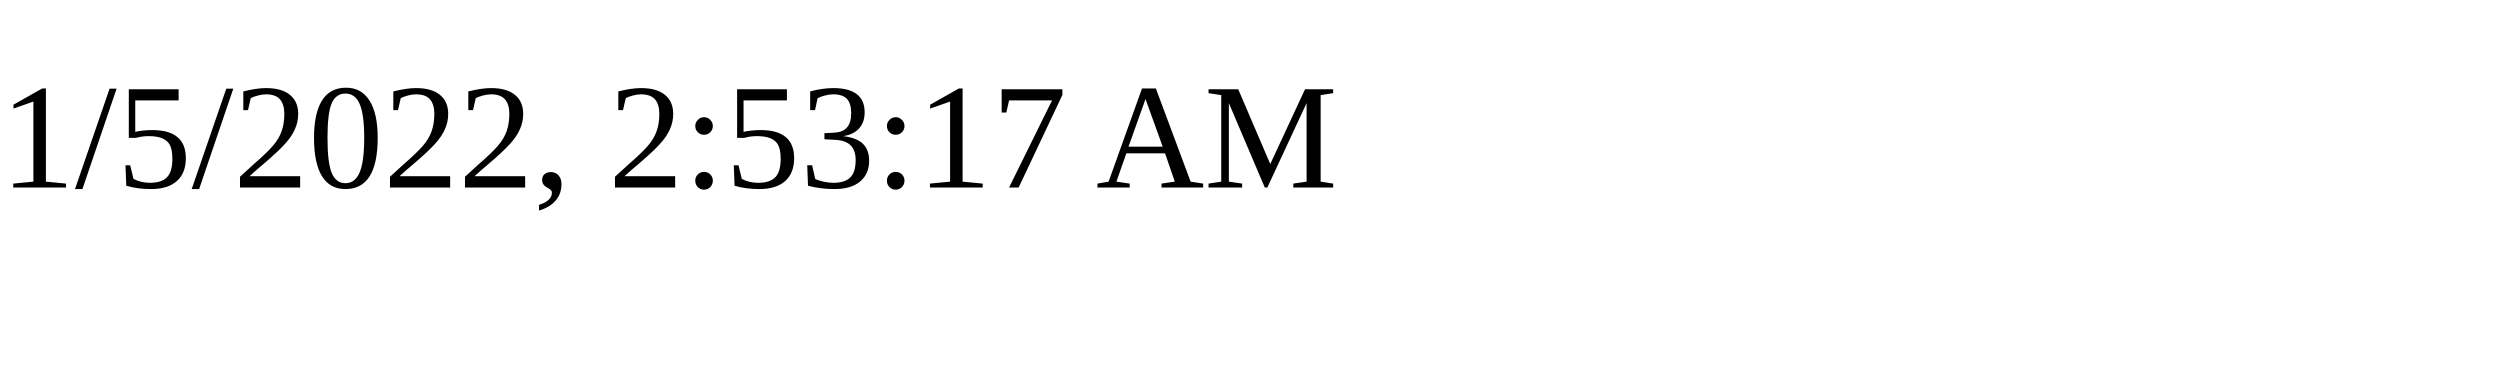
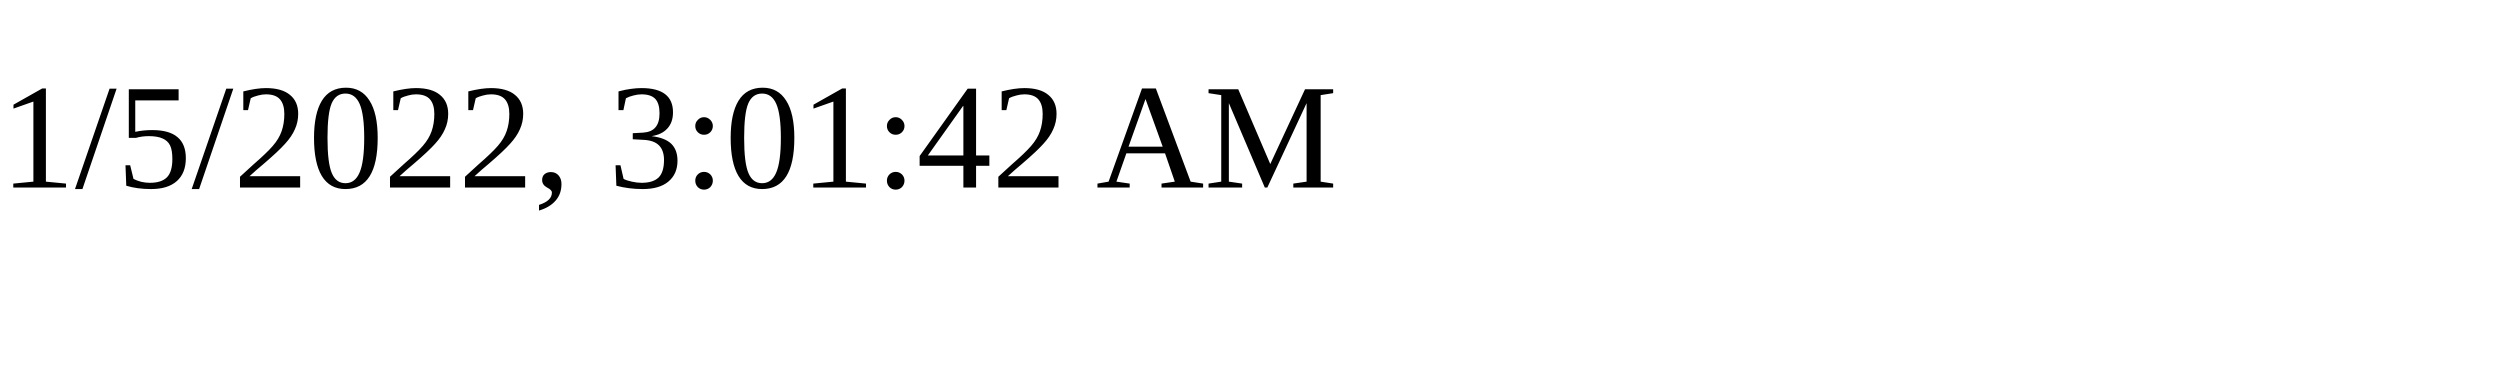
<svg xmlns="http://www.w3.org/2000/svg" height="30" width="200">
-   <text x="0" y="15">1/5/2022, 2:53:17 AM</text>
+   <text x="0" y="15">1/5/2022, 3:01:42 AM</text>
</svg>
